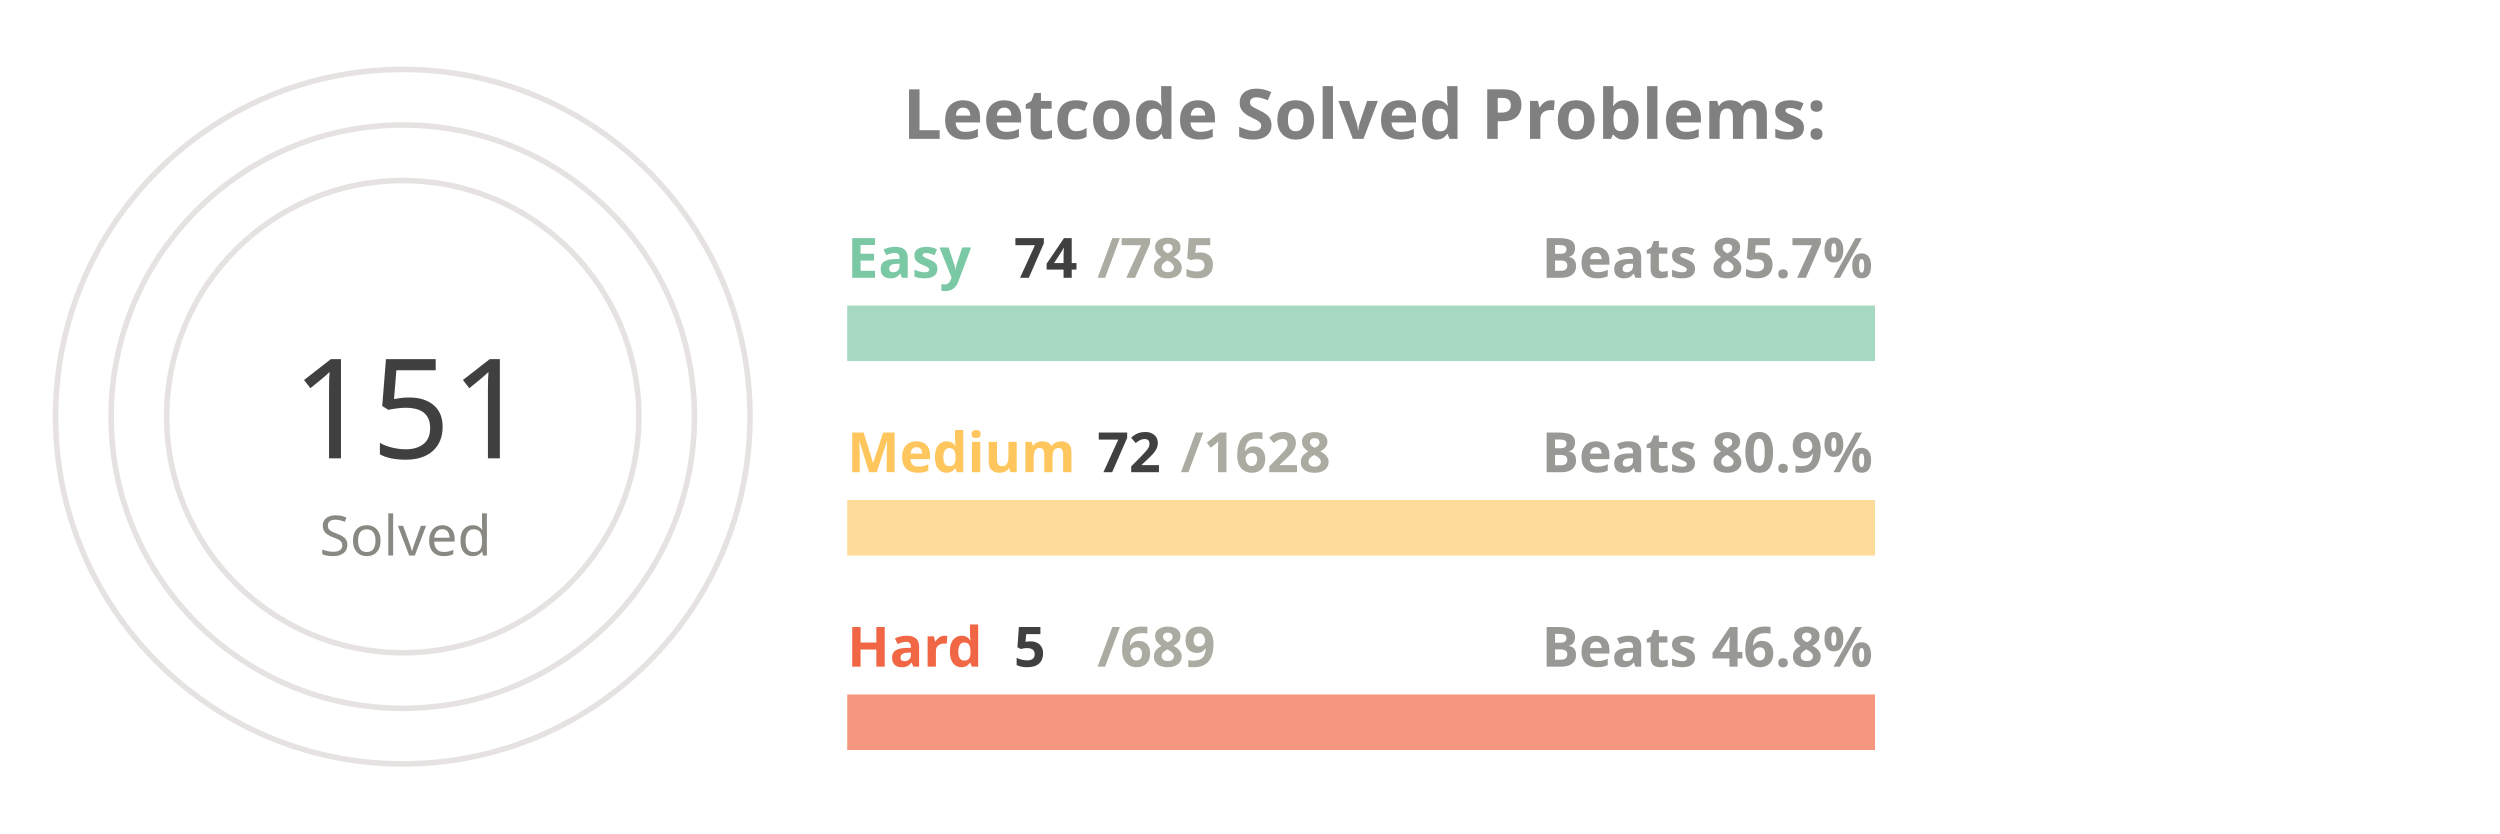
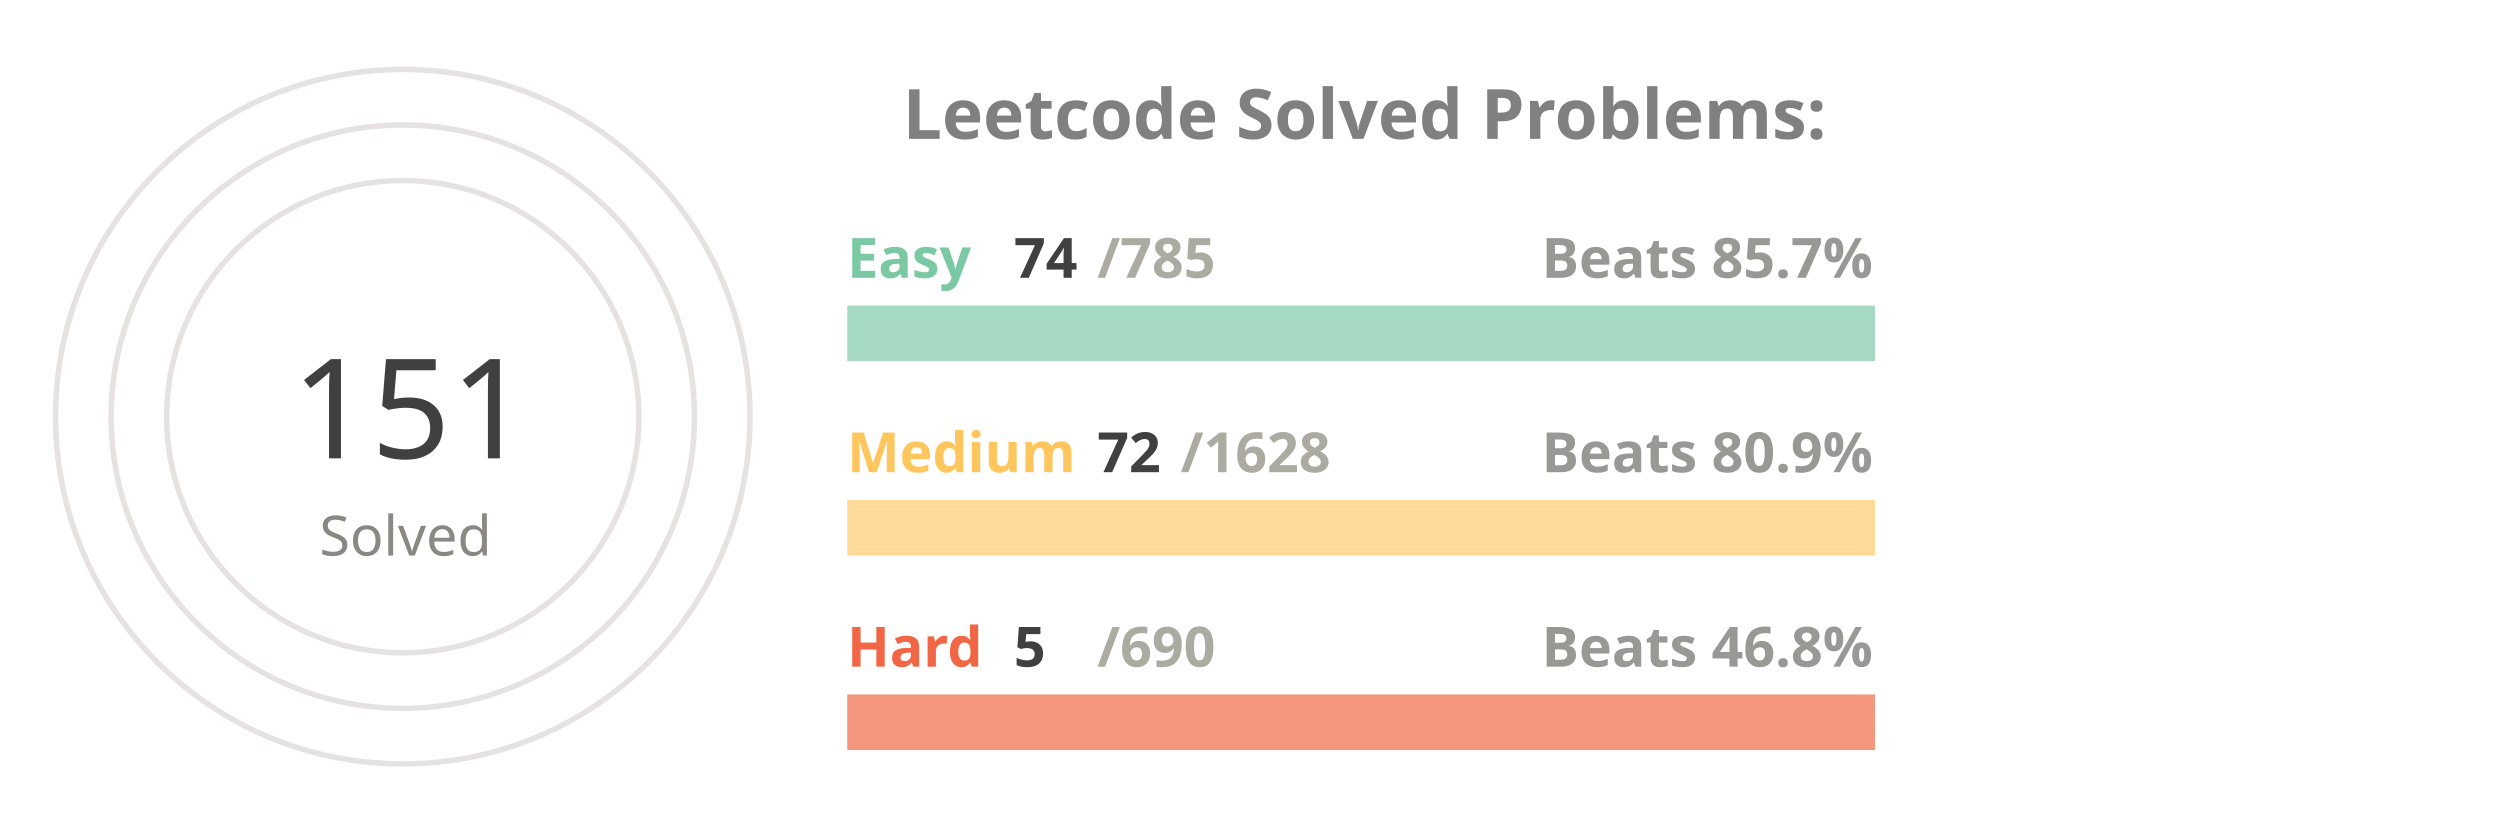
<svg xmlns="http://www.w3.org/2000/svg" viewBox="0 0 650 300" height="200px" width="600px">
  <style>
.label {
	font: bold 25px sans-serif;
	color: #404040;
	-webkit-text-stroke: 1px white;
  }
.name {
	font: bold 20px sans-serif;
	color: #404040;
  }

.line {
	stroke-dasharray: 1000;
	stroke-dashoffset: 1000;
	animation: dash 3.5s ease-in-out forwards;	
	animation-iteration-count: infinite;
	animation-direction: alternate-reverse;
}

.totalSum {
	font: 50px sans-serif;
}

.totalSumLabel {
	font: 20px sans-serif;
}

.path {
	stroke-dasharray: 1000;
	stroke-dashoffset: 1000;
	animation: dash 3.5s ease-in-out forwards;	
	animation-iteration-count: infinite;
	animation-direction: alternate-reverse;
}
  
@keyframes dash {
	to {
		stroke-dashoffset: 0;
	}
}

</style>
  <g stroke="#E6E2E1" fill="none" stroke-width="2">
    <circle cx="20" cy="150" r="125" />
    <circle cx="20" cy="150" r="105" />
    <circle cx="20" cy="150" r="85" />
  </g>
  <g fill="none" stroke-width="20">
    <line x1="180" y1="120" x2="550" y2="120" stroke="#a5d9c1" />
    <line x1="180" y1="190" x2="550" y2="190" stroke="#ffdb99" />
    <line x1="180" y1="260" x2="550" y2="260" stroke="#f5977f" />
  </g>
  <g fill="none" stroke-width="20" class="line">
    <line x1="180" y1="120" x2="214" y2="120" stroke="#7BC8A4" />
    <line x1="180" y1="190" x2="196" y2="190" stroke="#FFC65D" />
    <line x1="180" y1="260" x2="182" y2="260" stroke="#F16745" />
  </g>
  <g fill="none" stroke-width="20" stroke-linecap="round" class="path">
    <path d="M 20 25 A 125 125 45 0 1 86 43" stroke="#7BC8A4" />
    <path d="M 20 45 A 105 105 45 0 1 45 48" stroke="#FFC65D" />
    <path d="M 20 65 A 85 85 45 0 1 20 65" stroke="#F16745" />
  </g>
  <g class="name">
    <text x="180" y="100" fill="#7BC8A4">Easy</text>
    <text x="240" y="100" fill="#404040">74</text>
    <text x="270" y="100" fill="#ABABA1">/785</text>
    <text x="430" y="100" fill="#989894">Beats 85.7%</text>
    <text x="180" y="170" fill="#FFC65D">Medium</text>
    <text x="270" y="170" fill="#404040">72</text>
    <text x="300" y="170" fill="#ABABA1">/1628</text>
    <text x="430" y="170" fill="#989894">Beats 80.9%</text>
    <text x="180" y="240" fill="#F16745">Hard</text>
    <text x="240" y="240" fill="#404040">5</text>
-     <text x="270" y="240" fill="#ABABA1">/689</text>
+     <text x="270" y="240" fill="#ABABA1">/690</text>
    <text x="430" y="240" fill="#989894">Beats 46.8%</text>
  </g>
  <g>
    <text x="-20" y="165" fill="#404040" class="totalSum">151</text>
    <text x="-10" y="200" fill="#8A8883" class="totalSumLabel">Solved</text>
  </g>
  <g class="label">
    <text x="200" y="50" fill="gray">Leetcode Solved Problems:</text>
  </g>
</svg>
